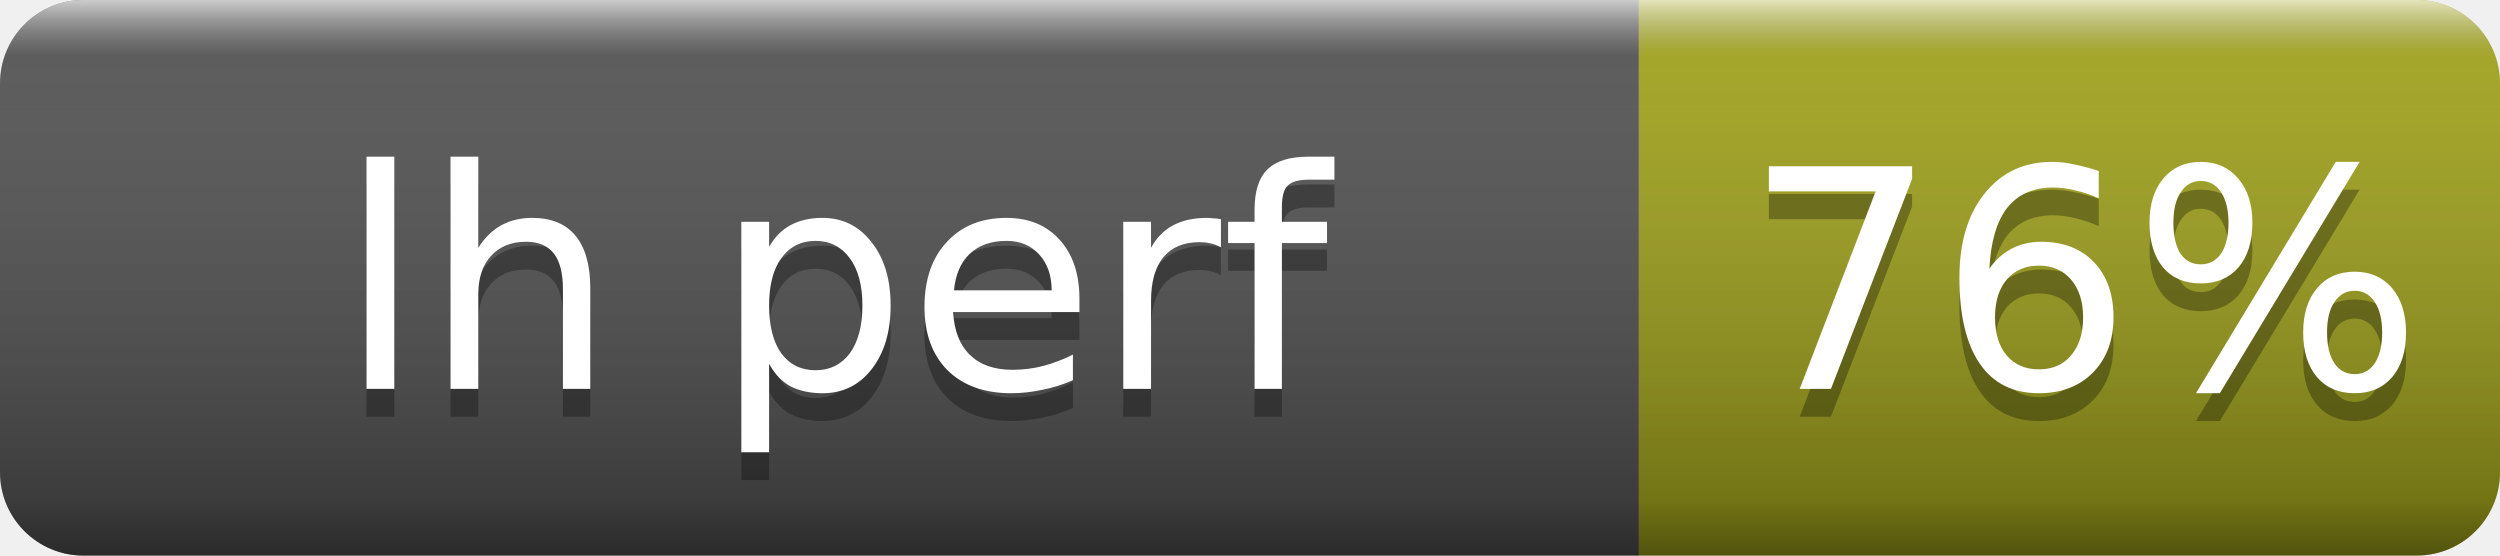
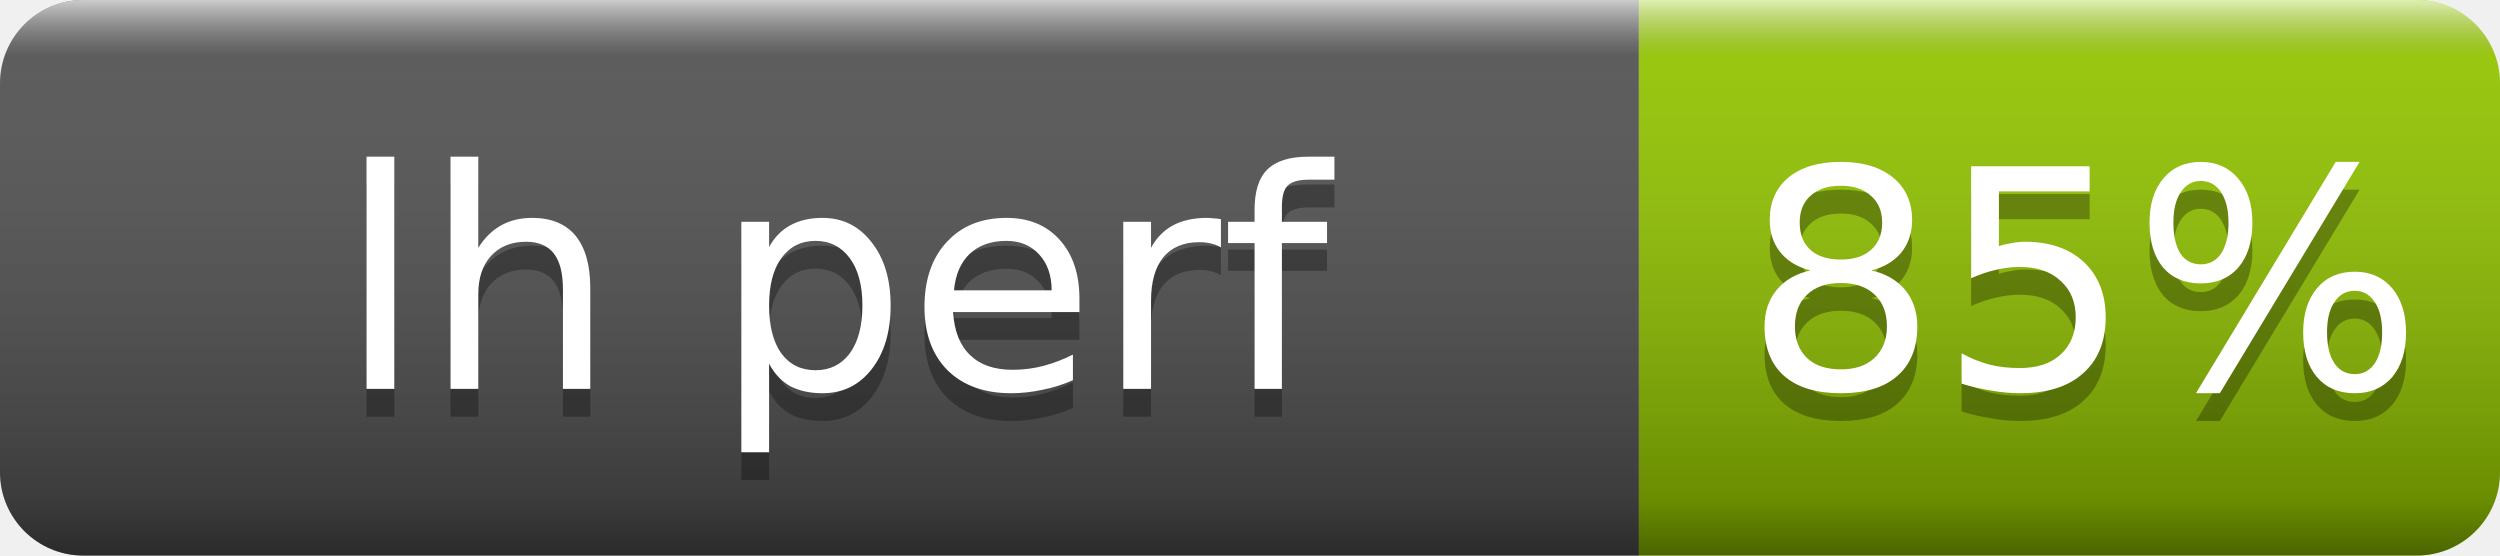
- <svg xmlns="http://www.w3.org/2000/svg" width="90" height="20" role="img" aria-label="lh perf: 76%">
+ <svg xmlns="http://www.w3.org/2000/svg" width="90" height="20" role="img" aria-label="lh perf: 85%">
  <linearGradient id="s" x2="0" y2="100%">
    <stop offset="0" stop-color="#fff" stop-opacity=".7" />
    <stop offset=".1" stop-color="#aaa" stop-opacity=".1" />
    <stop offset=".9" stop-opacity=".3" />
    <stop offset="1" stop-opacity=".5" />
  </linearGradient>
  <clipPath id="r">
    <rect width="90" height="20" rx="3" fill="#fff" />
  </clipPath>
  <g clip-path="url(#r)">
    <rect width="59" height="20" fill="#555" />
-     <rect x="59" width="31" height="20" fill="#a4a61d" />
+     <rect x="59" width="31" height="20" fill="#97ca00" />
    <rect width="90" height="20" fill="url(#s)" />
  </g>
  <g fill="#fff" text-anchor="middle" font-family="Verdana,Geneva,DejaVu Sans,sans-serif" font-size="11">
    <text x="30" y="15" fill="#010101" fill-opacity=".3">lh perf</text>
    <text x="30" y="14">lh perf</text>
-     <text x="75" y="15" fill="#010101" fill-opacity=".3">76%</text>
-     <text x="75" y="14">76%</text>
+     <text x="75" y="15" fill="#010101" fill-opacity=".3">85%</text>
+     <text x="75" y="14">85%</text>
  </g>
</svg>
